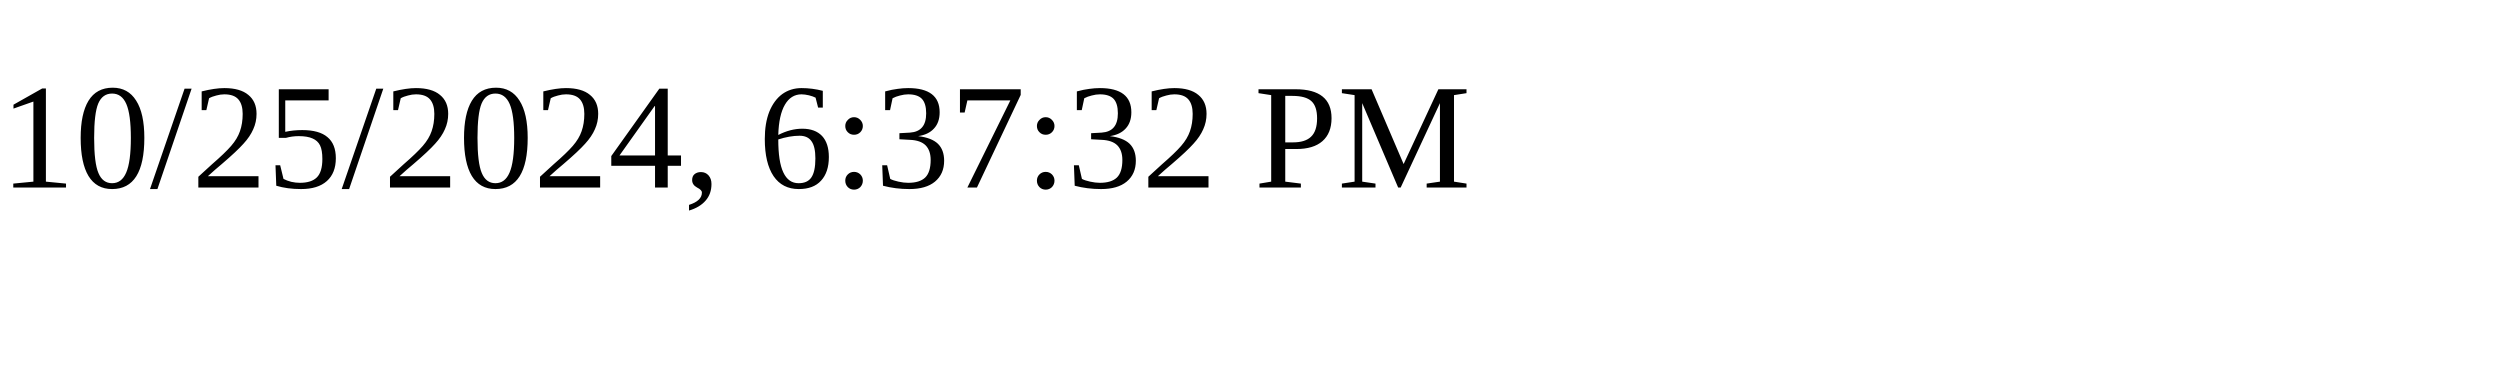
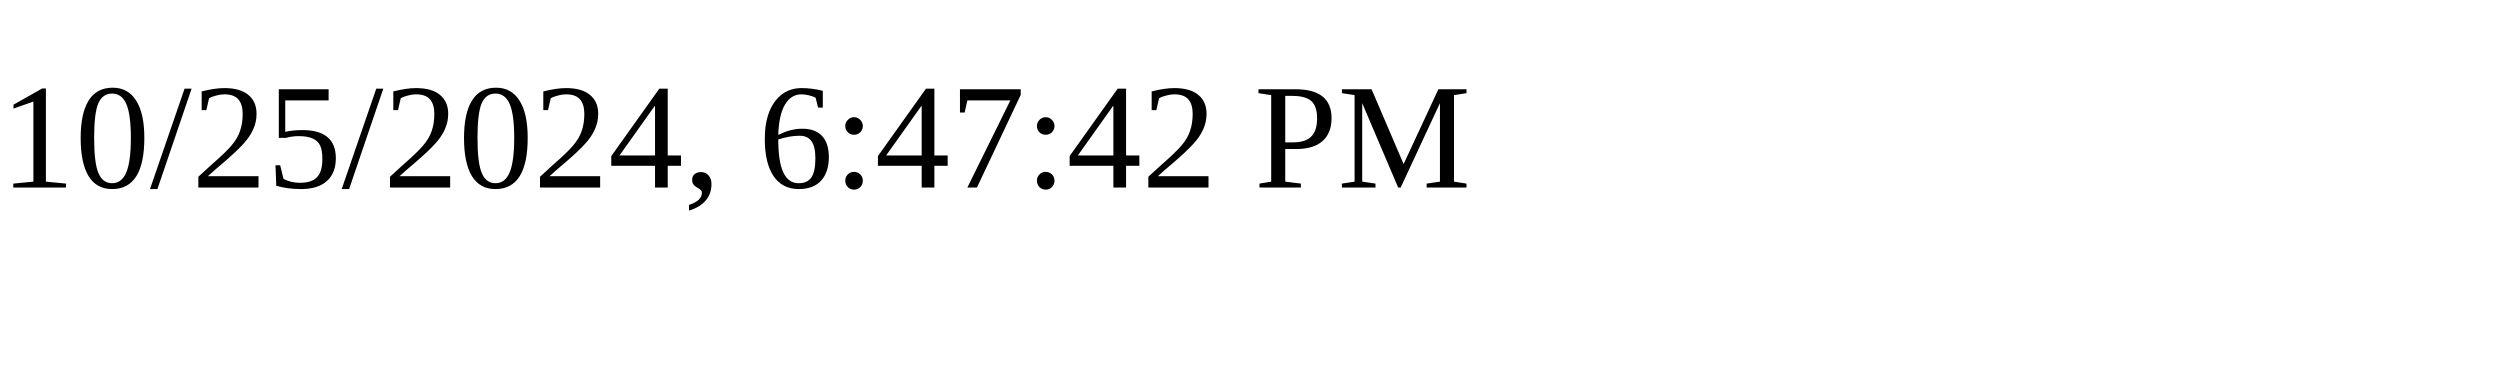
<svg xmlns="http://www.w3.org/2000/svg" height="30" width="200">
-   <text x="0" y="15">10/25/2024, 6:37:32 PM</text>
+   <text x="0" y="15">10/25/2024, 6:47:42 PM</text>
</svg>
